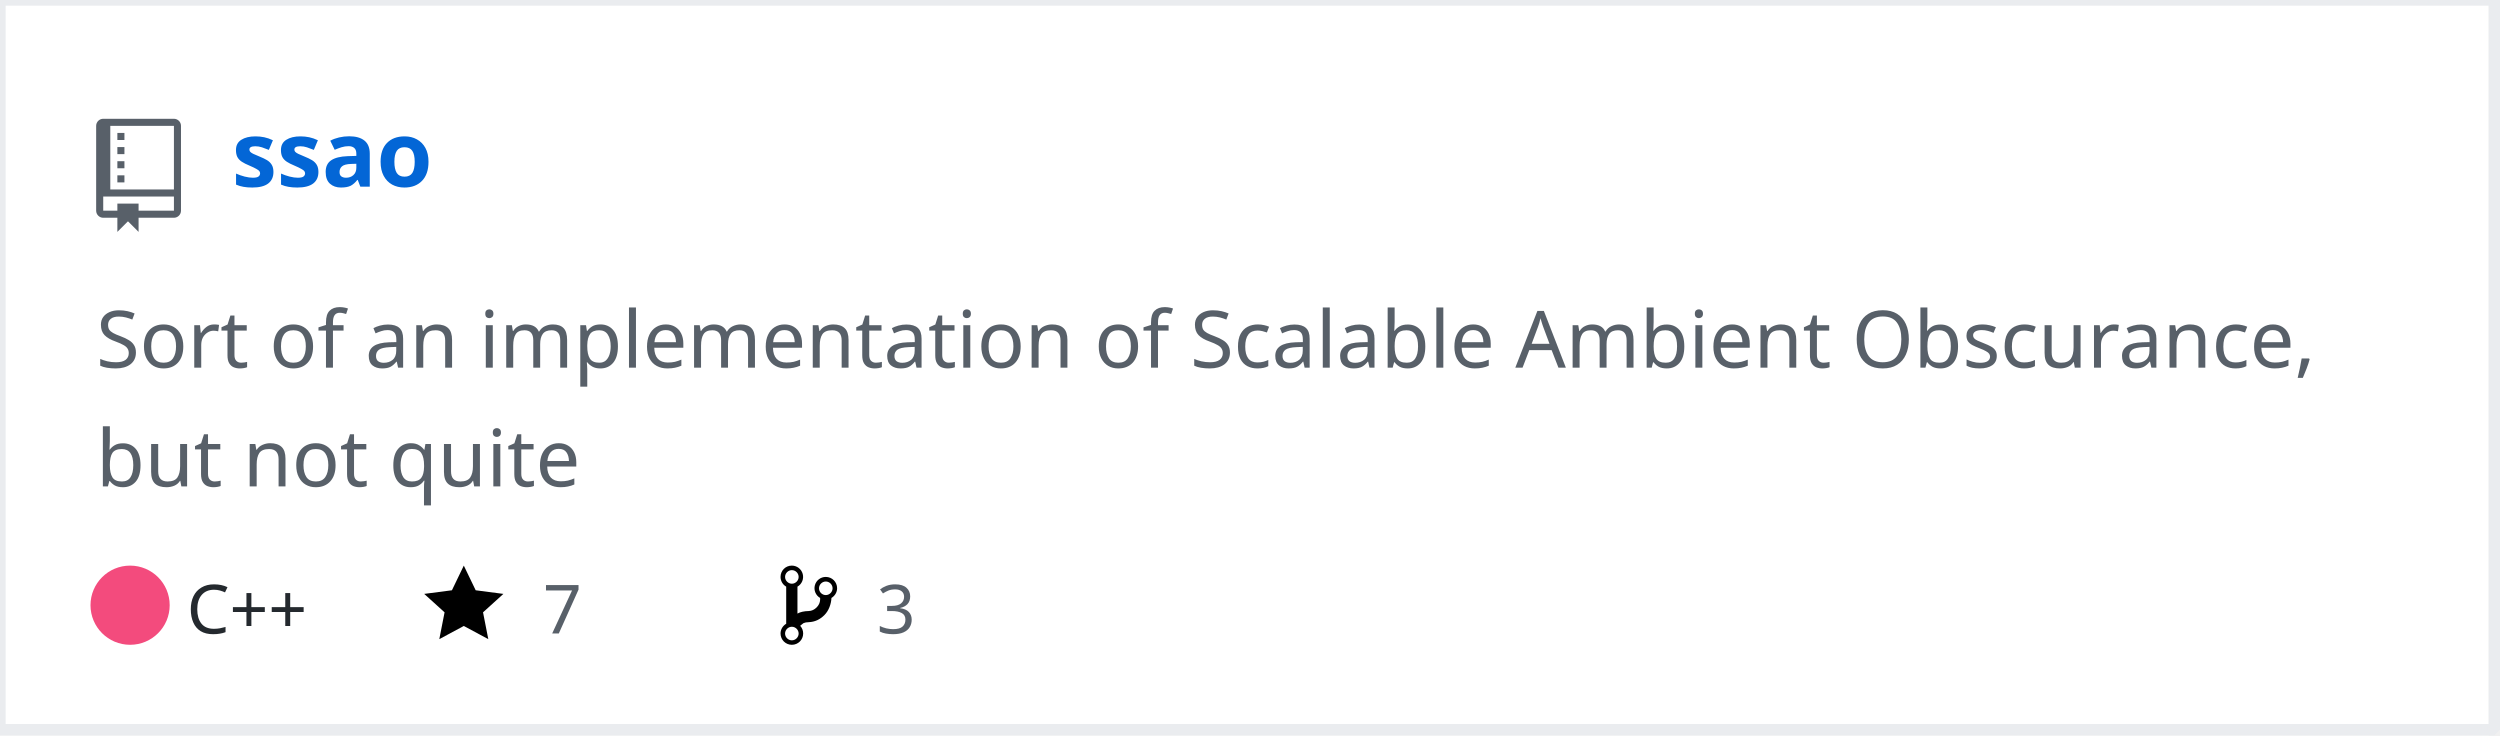
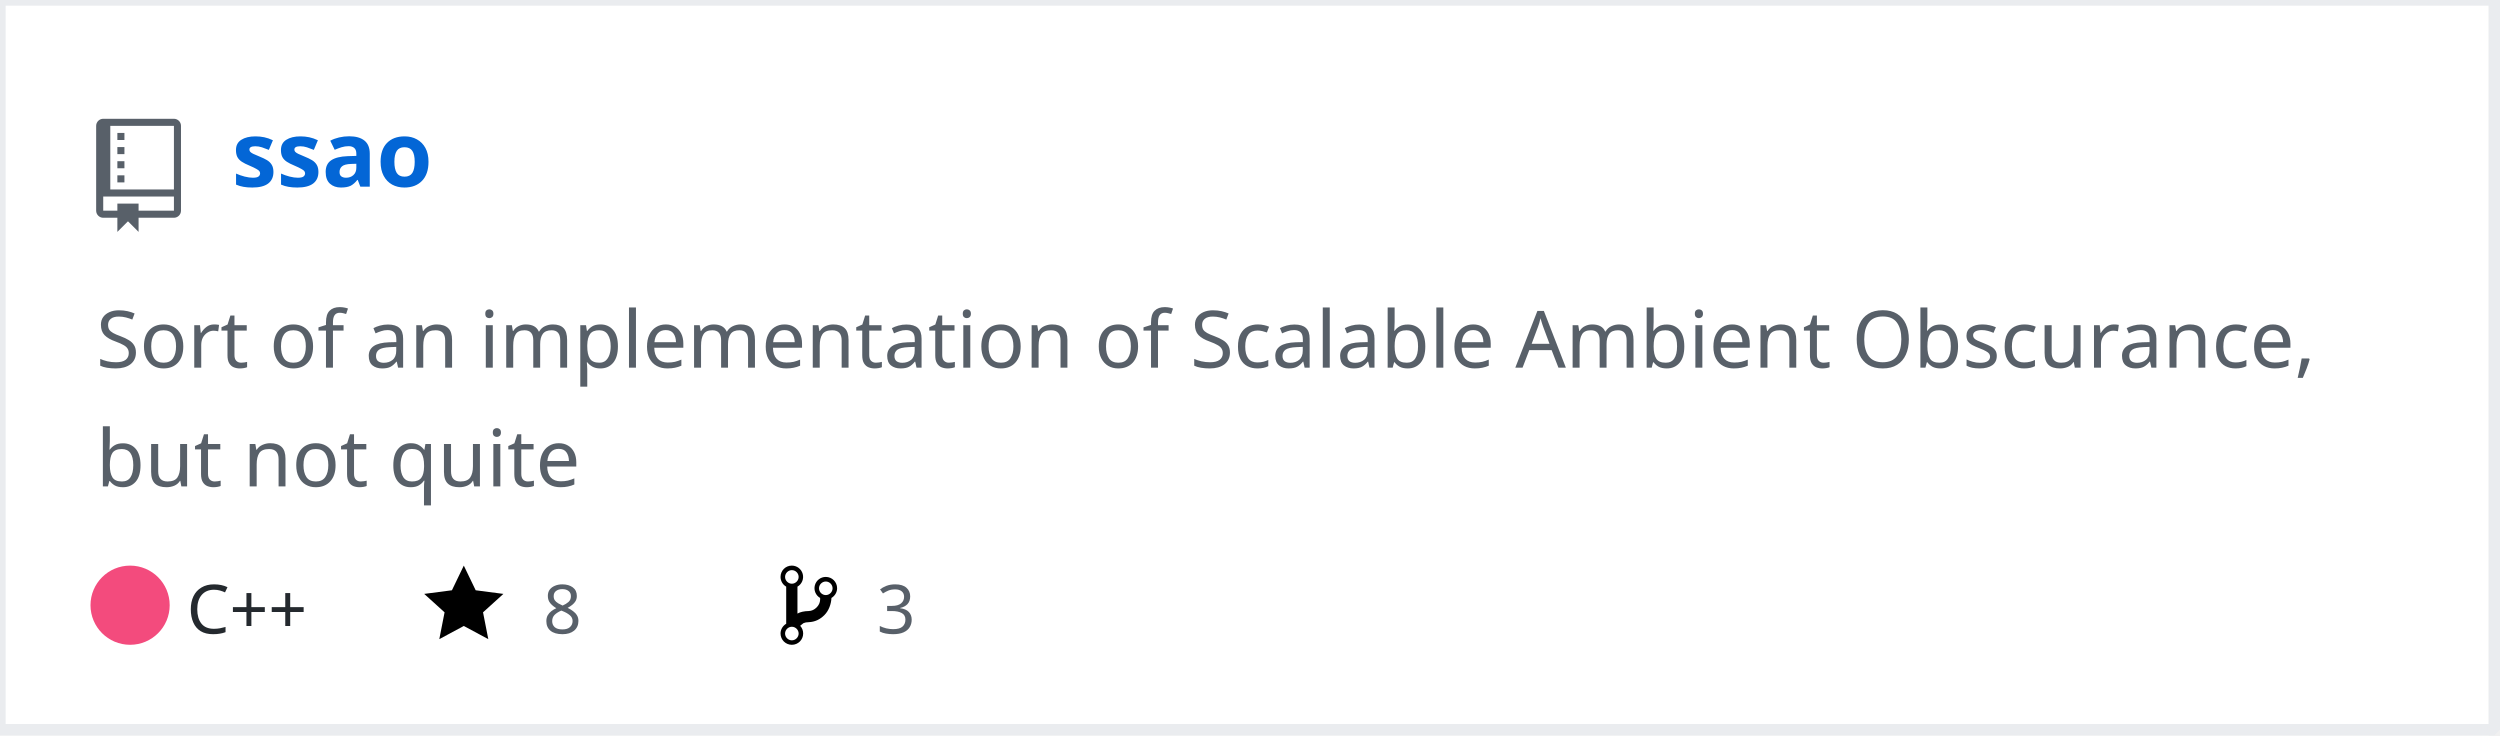
<svg xmlns="http://www.w3.org/2000/svg" width="442" height="130" version="1.2" baseProfile="tiny" data-reactroot="">
  <defs />
  <g fill="none" stroke="black" stroke-width="1" fill-rule="evenodd" stroke-linecap="square" stroke-linejoin="bevel">
    <g fill="#ffffff" fill-opacity="1" stroke="none" transform="matrix(1,0,0,1,0,0)">
      <rect x="0" y="0" width="440" height="130" />
    </g>
    <rect x="0" y="0" width="441" height="129" stroke="#eaecef" stroke-width="2" />
    <g fill="#586069" fill-opacity="1" stroke="none" transform="matrix(1.25,0,0,1.25,17,21)">
      <path vector-effect="none" fill-rule="evenodd" d="M4,9 L3,9 L3,8 L4,8 L4,9 M4,6 L3,6 L3,7 L4,7 L4,6 M4,4 L3,4 L3,5 L4,5 L4,4 M4,2 L3,2 L3,3 L4,3 L4,2 M12,1 L12,13 C12,13.55 11.55,14 11,14 L6,14 L6,16 L4.5,14.5 L3,16 L3,14 L1,14 C0.45,14 0,13.55 0,13 L0,1 C0,0.45 0.45,0 1,0 L11,0 C11.55,0 12,0.45 12,1 M11,11 L1,11 L1,13 L3,13 L3,12 L6,12 L6,13 L11,13 L11,11 M11,1 L2,1 L2,10 L11,10 L11,1" />
    </g>
    <g fill="#0366d6" fill-opacity="1" stroke="#0366d6" stroke-opacity="1" stroke-width="1" stroke-linecap="square" stroke-linejoin="bevel" transform="matrix(1,0,0,1,0,0)">
      <a target="" href="https://github.com/Twinklebear/ssao">
        <text fill="#0366d6" fill-opacity="1" stroke="none" xml:space="preserve" x="41" y="33" font-family="sans-serif" font-size="16" font-weight="630" font-style="normal">ssao</text>
      </a>
    </g>
    <g fill="#586069" fill-opacity="1" stroke="#586069" stroke-opacity="1" stroke-width="1" stroke-linecap="square" stroke-linejoin="bevel" transform="matrix(1,0,0,1,0,0)">
      <text fill="#586069" fill-opacity="1" stroke="none" xml:space="preserve" x="17" y="65" font-family="sans-serif" font-size="14" font-weight="400" font-style="normal">Sort of an implementation of Scalable Ambient Obscurance, </text>
    </g>
    <g fill="#586069" fill-opacity="1" stroke="#586069" stroke-opacity="1" stroke-width="1" stroke-linecap="square" stroke-linejoin="bevel" transform="matrix(1,0,0,1,0,0)">
      <text fill="#586069" fill-opacity="1" stroke="none" xml:space="preserve" x="17" y="86" font-family="sans-serif" font-size="14" font-weight="400" font-style="normal">but not quite </text>
    </g>
    <g fill="#24292e" fill-opacity="1" stroke="#24292e" stroke-opacity="1" stroke-width="1" stroke-linecap="square" stroke-linejoin="bevel" transform="matrix(1,0,0,1,0,0)">
      <text fill="#24292e" fill-opacity="1" stroke="none" xml:space="preserve" x="33" y="112" font-family="sans-serif" font-size="12" font-weight="400" font-style="normal">C++</text>
    </g>
    <g fill="#000000" fill-opacity="1" stroke="none" transform="matrix(1,0,0,1,75,99)">
      <a target="" href="https://github.com/Twinklebear/ssao/stargazers">
        <path vector-effect="none" fill-rule="evenodd" d="M14,6 L9.1,5.36 L7,1 L4.9,5.36 L0,6 L3.6,9.26 L2.67,14 L7,11.67 L11.33,14 L10.4,9.26 L14,6" />
      </a>
    </g>
    <g fill="#586069" fill-opacity="1" stroke="#586069" stroke-opacity="1" stroke-width="1" stroke-linecap="square" stroke-linejoin="bevel" transform="matrix(1,0,0,1,0,0)">
      <a target="" href="https://github.com/Twinklebear/ssao/stargazers">
-         <text fill="#586069" fill-opacity="1" stroke="none" xml:space="preserve" x="96" y="112" font-family="sans-serif" font-size="12" font-weight="400" font-style="normal">7</text>
+         <text fill="#586069" fill-opacity="1" stroke="none" xml:space="preserve" x="96" y="112" font-family="sans-serif" font-size="12" font-weight="400" font-style="normal">8</text>
      </a>
    </g>
    <g fill="#000000" fill-opacity="1" stroke="none" transform="matrix(1,0,0,1,138,99)">
      <a target="" href="https://github.com/Twinklebear/ssao/network/members">
        <path vector-effect="none" fill-rule="evenodd" d="M10,5 C10,3.89 9.11,3 8,3 C7.097,2.998 6.305,3.603 6.07,4.476 C5.836,5.348 6.217,6.269 7,6.72 L7,7.02 C6.98,7.54 6.77,8 6.37,8.4 C5.97,8.8 5.51,9.01 4.99,9.03 C4.16,9.05 3.51,9.19 2.99,9.48 L2.99,4.72 C3.773,4.269 4.154,3.348 3.92,2.476 C3.685,1.603 2.893,0.998 1.99,1 C0.88,1 0,1.89 0,3 C0.004,3.71 0.385,4.365 1,4.72 L1,11.28 C0.41,11.63 0,12.27 0,13 C0,14.11 0.89,15 2,15 C3.11,15 4,14.11 4,13 C4,12.47 3.8,12 3.47,11.64 C3.56,11.58 3.95,11.23 4.06,11.17 C4.31,11.06 4.62,11 5,11 C6.05,10.95 6.95,10.55 7.75,9.75 C8.55,8.95 8.95,7.77 9,6.73 L8.98,6.73 C9.59,6.37 10,5.73 10,5 M2,1.8 C2.66,1.8 3.2,2.35 3.2,3 C3.2,3.65 2.65,4.2 2,4.2 C1.35,4.2 0.8,3.65 0.8,3 C0.8,2.35 1.35,1.8 2,1.8 M2,14.21 C1.34,14.21 0.8,13.66 0.8,13.01 C0.8,12.36 1.35,11.81 2,11.81 C2.65,11.81 3.2,12.36 3.2,13.01 C3.2,13.66 2.65,14.21 2,14.21 M8,6.21 C7.34,6.21 6.8,5.66 6.8,5.01 C6.8,4.36 7.35,3.81 8,3.81 C8.65,3.81 9.2,4.36 9.2,5.01 C9.2,5.66 8.65,6.21 8,6.21 " />
      </a>
    </g>
    <g fill="#586069" fill-opacity="1" stroke="#586069" stroke-opacity="1" stroke-width="1" stroke-linecap="square" stroke-linejoin="bevel" transform="matrix(1,0,0,1,0,0)">
      <a target="" href="https://github.com/Twinklebear/ssao/network/members">
        <text fill="" fill-opacity="1" stroke="none" xml:space="preserve" x="155" y="112" font-family="sans-serif" font-size="12" font-weight="400" font-style="normal">3</text>
      </a>
    </g>
    <circle cx="23" cy="107" r="7" stroke="none" fill="#f34b7d" />
  </g>
</svg>
